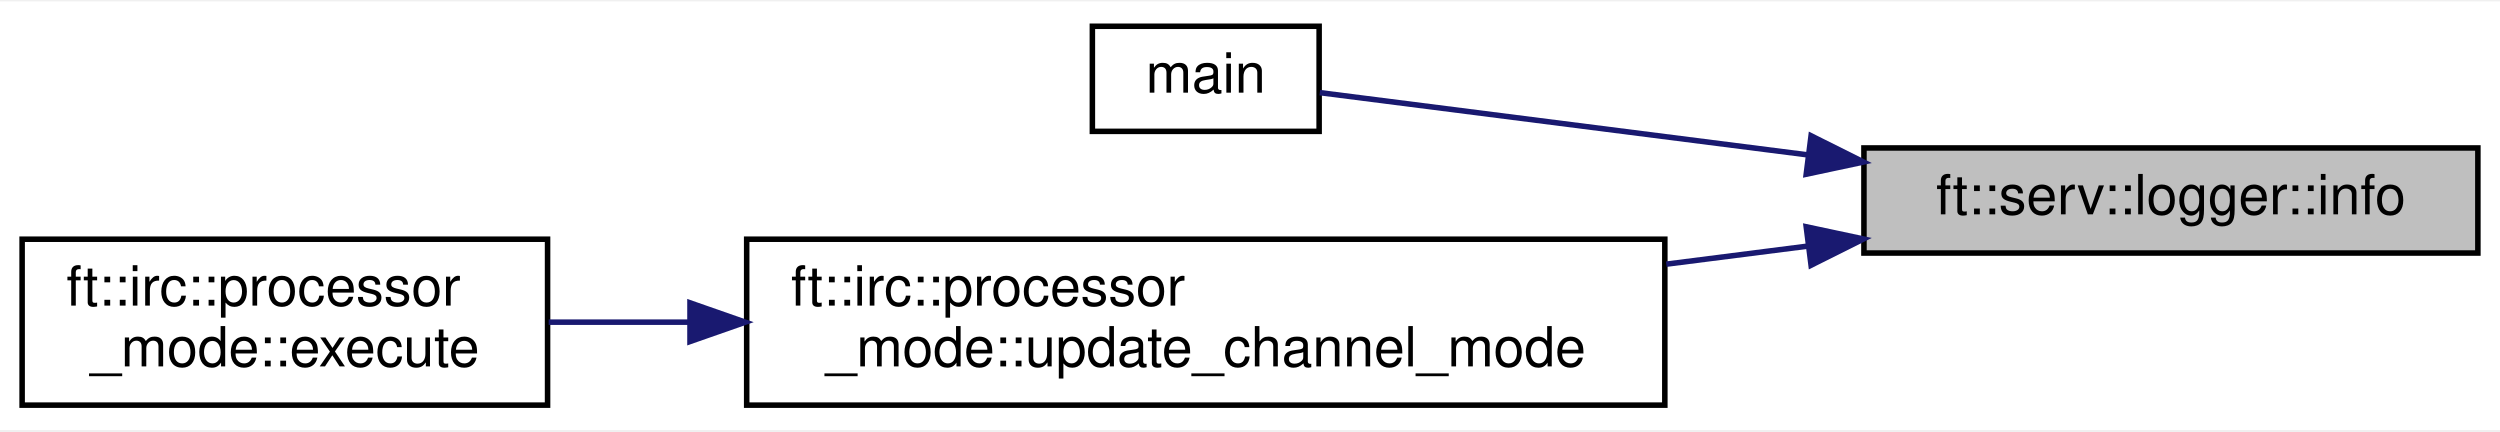
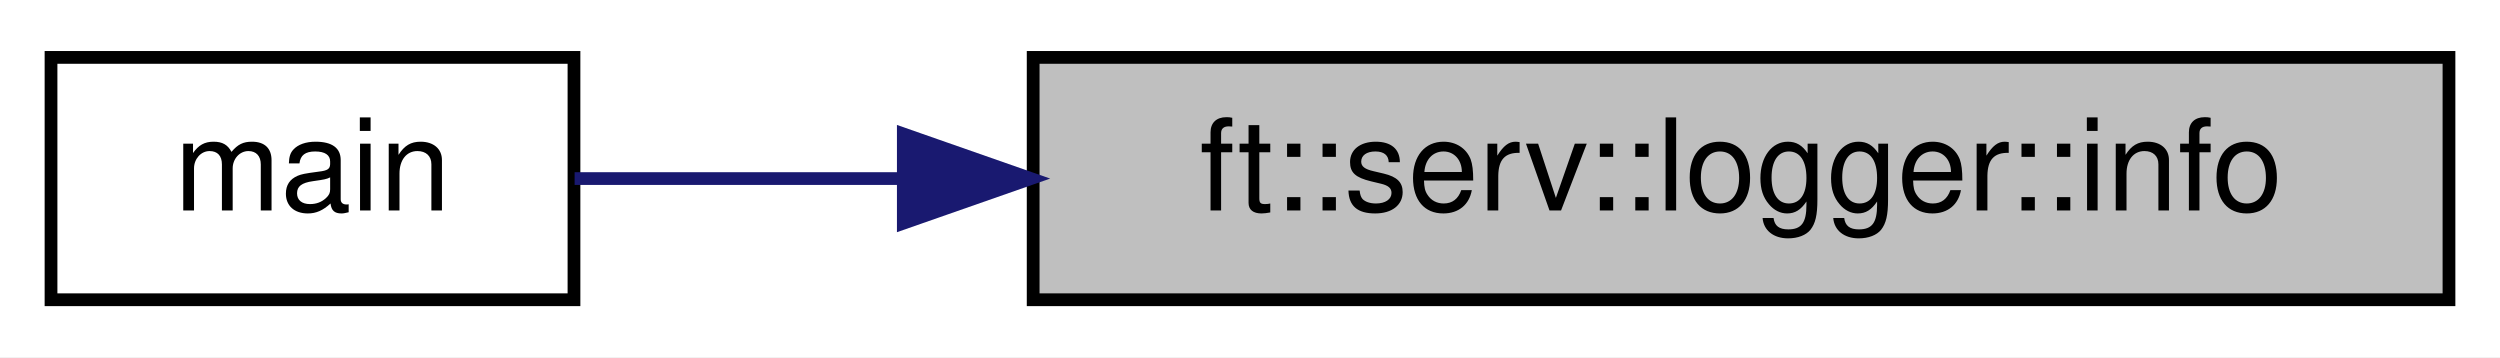
- <svg xmlns="http://www.w3.org/2000/svg" xmlns:xlink="http://www.w3.org/1999/xlink" width="452pt" height="78pt" viewBox="0.00 0.00 452.00 77.50">
-   <g id="graph0" class="graph" transform="scale(1 1) rotate(0) translate(4 73.5)">
-     <polygon fill="white" stroke="transparent" points="-4,4 -4,-73.5 448,-73.5 448,4 -4,4" />
+ <svg xmlns="http://www.w3.org/2000/svg" xmlns:xlink="http://www.w3.org/1999/xlink" width="196pt" height="28pt" viewBox="0.00 0.00 196.00 28.00">
+   <g id="graph0" class="graph" transform="scale(1 1) rotate(0) translate(4 24)">
+     <polygon fill="white" stroke="transparent" points="-4,4 -4,-24 192,-24 192,4 -4,4" />
    <g id="node1" class="node">
      <g id="a_node1">
        <a xlink:title=" ">
-           <polygon fill="#bfbfbf" stroke="black" points="333,-28 333,-47 444,-47 444,-28 333,-28" />
-           <text text-anchor="middle" x="388.5" y="-35" font-family="Helvetica,sans-Serif" font-size="10.00">ft::serv::logger::info</text>
+           <polygon fill="#bfbfbf" stroke="black" points="77,-0.5 77,-19.5 188,-19.5 188,-0.5 77,-0.5" />
+           <text text-anchor="middle" x="132.5" y="-7.5" font-family="Helvetica,sans-Serif" font-size="10.00">ft::serv::logger::info</text>
        </a>
      </g>
    </g>
    <g id="node2" class="node">
      <g id="a_node2">
        <a xlink:href="main_8cpp.html#a0ddf1224851353fc92bfbff6f499fa97" target="_top" xlink:title=" ">
-           <polygon fill="white" stroke="black" points="193.5,-50 193.5,-69 234.5,-69 234.5,-50 193.5,-50" />
-           <text text-anchor="middle" x="214" y="-57" font-family="Helvetica,sans-Serif" font-size="10.00">main</text>
+           <polygon fill="white" stroke="black" points="0,-0.5 0,-19.5 41,-19.5 41,-0.5 0,-0.5" />
+           <text text-anchor="middle" x="20.5" y="-7.5" font-family="Helvetica,sans-Serif" font-size="10.00">main</text>
        </a>
      </g>
    </g>
    <g id="edge1" class="edge">
-       <path fill="none" stroke="midnightblue" d="M322.9,-45.74C291.52,-49.74 256.05,-54.26 234.62,-57" />
-       <polygon fill="midnightblue" stroke="midnightblue" points="323.44,-49.2 332.92,-44.46 322.56,-42.25 323.44,-49.2" />
-     </g>
-     <g id="node3" class="node">
-       <g id="a_node3">
-         <a xlink:href="classft_1_1irc_1_1processor__mode.html#ab78a2f17d072bf890dc01453d7783e02" target="_top" xlink:title=" ">
-           <polygon fill="white" stroke="black" points="131,-0.5 131,-30.5 297,-30.5 297,-0.5 131,-0.5" />
-           <text text-anchor="start" x="139" y="-18.5" font-family="Helvetica,sans-Serif" font-size="10.00">ft::irc::processor</text>
-           <text text-anchor="middle" x="214" y="-7.5" font-family="Helvetica,sans-Serif" font-size="10.00">_mode::update_channel_mode</text>
-         </a>
-       </g>
-     </g>
-     <g id="edge2" class="edge">
-       <path fill="none" stroke="midnightblue" d="M322.89,-29.26C314.52,-28.19 305.87,-27.09 297.27,-25.99" />
-       <polygon fill="midnightblue" stroke="midnightblue" points="322.56,-32.75 332.92,-30.54 323.44,-25.8 322.56,-32.75" />
-     </g>
-     <g id="node4" class="node">
-       <g id="a_node4">
-         <a xlink:href="classft_1_1irc_1_1processor__mode.html#ad013987a789be47379c13f61364135a6" target="_top" xlink:title=" ">
-           <polygon fill="white" stroke="black" points="0,-0.5 0,-30.5 95,-30.5 95,-0.5 0,-0.5" />
-           <text text-anchor="start" x="8" y="-18.5" font-family="Helvetica,sans-Serif" font-size="10.00">ft::irc::processor</text>
-           <text text-anchor="middle" x="47.5" y="-7.5" font-family="Helvetica,sans-Serif" font-size="10.00">_mode::execute</text>
-         </a>
-       </g>
-     </g>
-     <g id="edge3" class="edge">
-       <path fill="none" stroke="midnightblue" d="M120.47,-15.5C111.76,-15.5 103.2,-15.5 95.2,-15.5" />
-       <polygon fill="midnightblue" stroke="midnightblue" points="120.75,-19 130.75,-15.5 120.75,-12 120.75,-19" />
+       <path fill="none" stroke="midnightblue" d="M66.64,-10C57.35,-10 48.45,-10 41.05,-10" />
+       <polygon fill="midnightblue" stroke="midnightblue" points="66.82,-13.5 76.82,-10 66.82,-6.5 66.82,-13.5" />
    </g>
  </g>
</svg>
